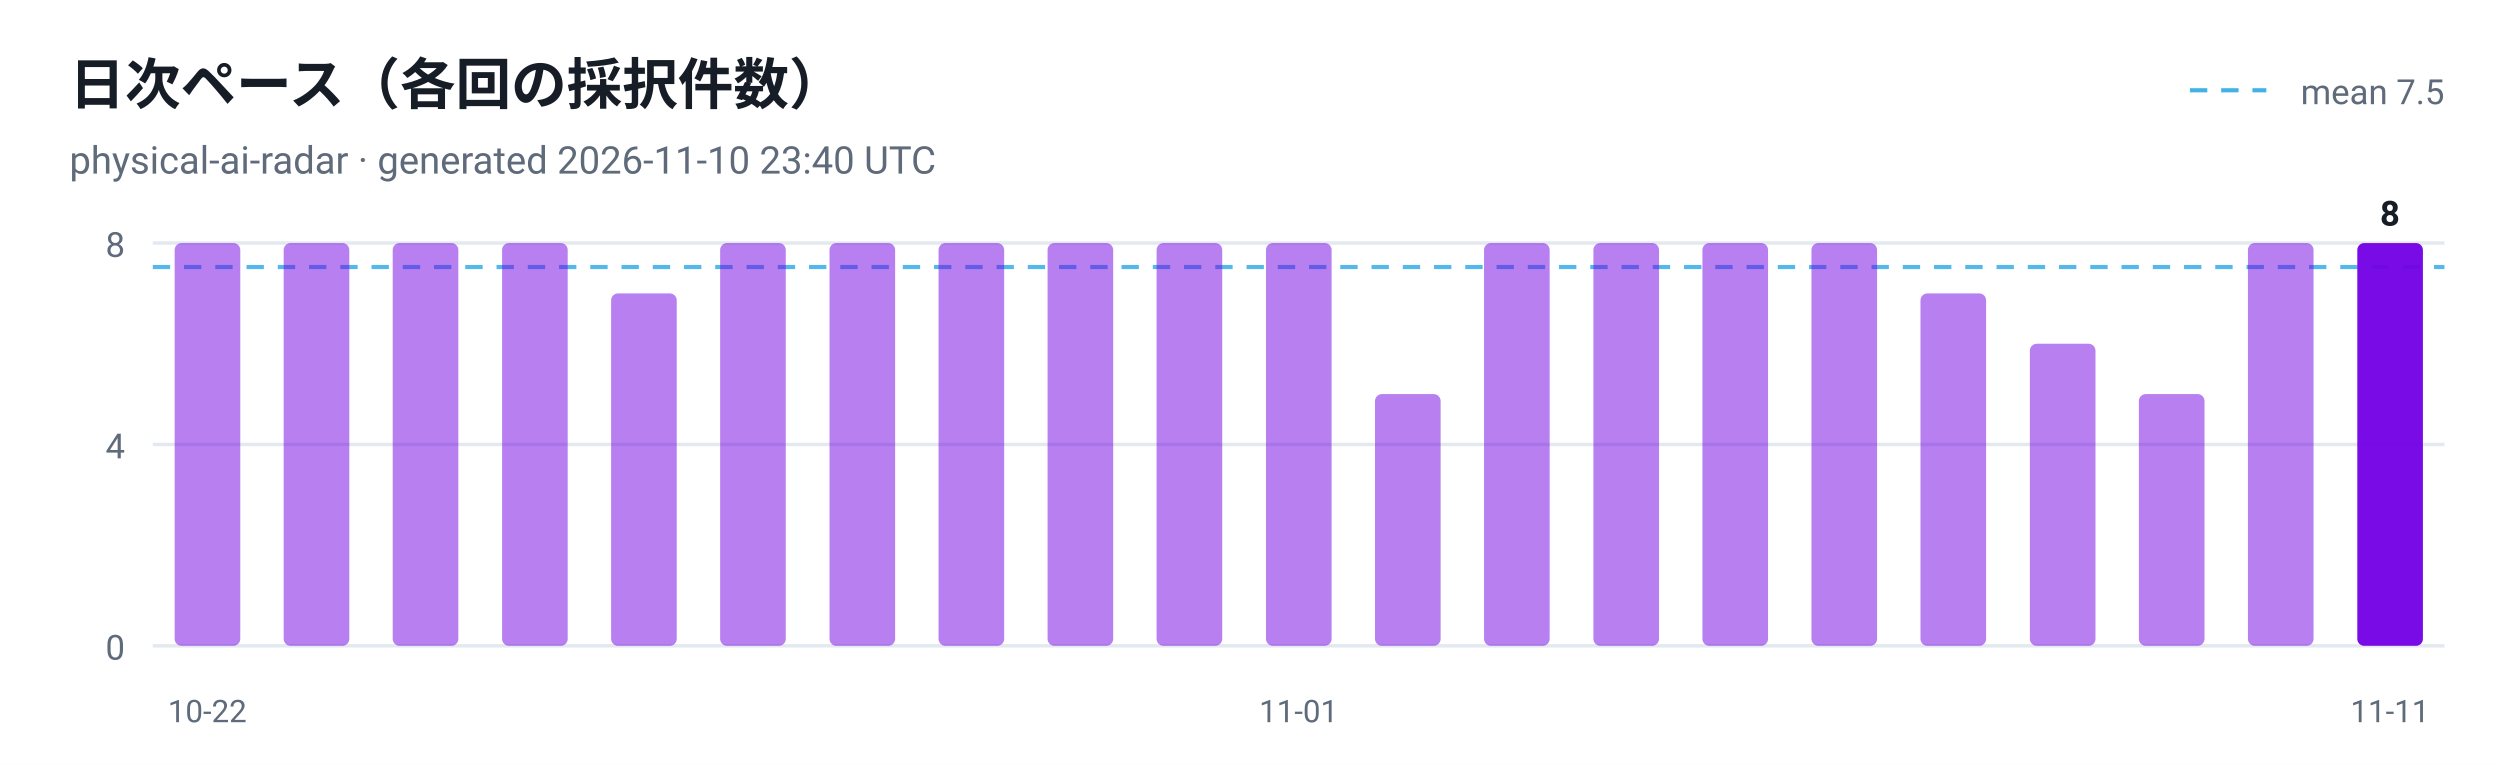
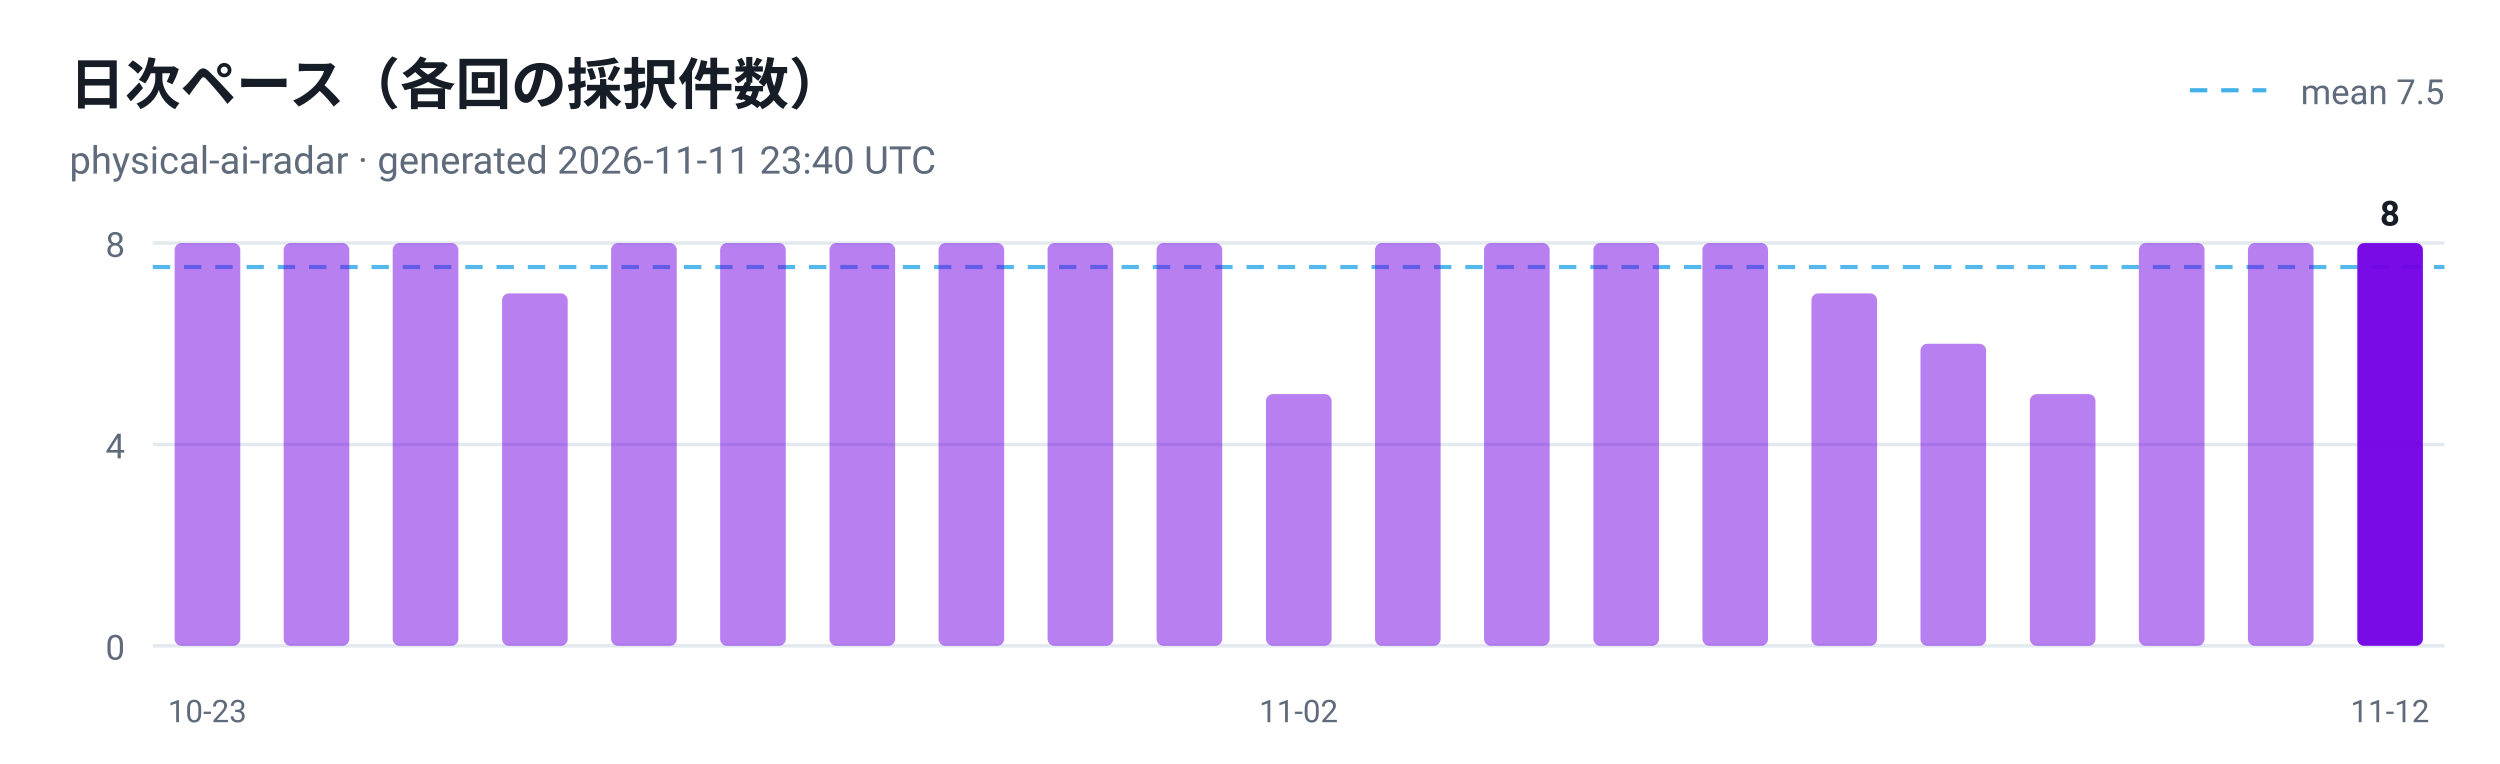
<svg xmlns="http://www.w3.org/2000/svg" viewBox="0 0 720 220" width="720" height="220" role="img" aria-label="日次ペース（各回の採択件数）">
  <style>
  .plate { fill: #ffffff }
  .ink { fill: #161d26 }
  .muted { fill: #5f6b7a }
  .grid { stroke: #e3e9ef }
  @media (prefers-color-scheme: dark) {
    .plate { fill: #0d1117 }
    .ink { fill: #e6edf3 }
    .muted { fill: #8b949e }
    .grid { stroke: #30363d }
  }
</style>
  <rect class="plate" width="720" height="220" />
  <text x="20" y="30" font-family="ui-sans-serif, -apple-system, 'Segoe UI', Roboto, Helvetica, Arial, sans-serif" font-size="16" font-weight="700" class="ink">日次ペース（各回の採択件数）</text>
-   <text x="20" y="50" font-family="ui-sans-serif, -apple-system, 'Segoe UI', Roboto, Helvetica, Arial, sans-serif" font-size="11" class="muted">physical-ai-radar · generated 2026-11-10 23:40 UTC</text>
+   <text x="20" y="50" font-family="ui-sans-serif, -apple-system, 'Segoe UI', Roboto, Helvetica, Arial, sans-serif" font-size="11" class="muted">physical-ai-radar · generated 2026-11-11 23:40 UTC</text>
  <line x1="44" y1="186.0" x2="704" y2="186.0" class="grid" />
  <text x="36" y="190.0" text-anchor="end" font-family="ui-sans-serif, -apple-system, 'Segoe UI', Roboto, Helvetica, Arial, sans-serif" font-size="10" fill="#5f6b7a">0</text>
  <line x1="44" y1="128.0" x2="704" y2="128.0" class="grid" />
  <text x="36" y="132.0" text-anchor="end" font-family="ui-sans-serif, -apple-system, 'Segoe UI', Roboto, Helvetica, Arial, sans-serif" font-size="10" fill="#5f6b7a">4</text>
  <line x1="44" y1="70.0" x2="704" y2="70.0" class="grid" />
  <text x="36" y="74.0" text-anchor="end" font-family="ui-sans-serif, -apple-system, 'Segoe UI', Roboto, Helvetica, Arial, sans-serif" font-size="10" fill="#5f6b7a">8</text>
  <line x1="44" y1="76.9" x2="704" y2="76.9" stroke="#41b1e8" stroke-width="1.2" stroke-dasharray="5 4" opacity="0.9" />
  <line x1="630.7" y1="26" x2="652.7" y2="26" stroke="#41b1e8" stroke-width="1.2" stroke-dasharray="5 4" />
  <text class="muted" x="704" y="30" text-anchor="end" font-family="ui-sans-serif, -apple-system, 'Segoe UI', Roboto, Helvetica, Arial, sans-serif" font-size="10">mean 7.5</text>
  <rect x="50.3" y="70.0" width="18.9" height="116.0" rx="2" fill="#7300e5" fill-opacity="0.5" />
-   <text x="59.7" y="208" text-anchor="middle" font-family="ui-sans-serif, -apple-system, 'Segoe UI', Roboto, Helvetica, Arial, sans-serif" font-size="9" fill="#5f6b7a">10-22</text>
+   <text x="59.7" y="208" text-anchor="middle" font-family="ui-sans-serif, -apple-system, 'Segoe UI', Roboto, Helvetica, Arial, sans-serif" font-size="9" fill="#5f6b7a">10-23</text>
  <rect x="81.7" y="70.0" width="18.9" height="116.0" rx="2" fill="#7300e5" fill-opacity="0.5" />
  <rect x="113.1" y="70.0" width="18.9" height="116.0" rx="2" fill="#7300e5" fill-opacity="0.5" />
-   <rect x="144.6" y="70.0" width="18.9" height="116.0" rx="2" fill="#7300e5" fill-opacity="0.5" />
-   <rect x="176.0" y="84.5" width="18.9" height="101.5" rx="2" fill="#7300e5" fill-opacity="0.5" />
+   <rect x="144.6" y="84.5" width="18.9" height="101.5" rx="2" fill="#7300e5" fill-opacity="0.5" />
+   <rect x="176.0" y="70.0" width="18.9" height="116.0" rx="2" fill="#7300e5" fill-opacity="0.5" />
  <rect x="207.4" y="70.0" width="18.9" height="116.0" rx="2" fill="#7300e5" fill-opacity="0.5" />
  <rect x="238.9" y="70.0" width="18.9" height="116.0" rx="2" fill="#7300e5" fill-opacity="0.5" />
  <rect x="270.3" y="70.0" width="18.9" height="116.0" rx="2" fill="#7300e5" fill-opacity="0.5" />
  <rect x="301.7" y="70.0" width="18.9" height="116.0" rx="2" fill="#7300e5" fill-opacity="0.5" />
  <rect x="333.1" y="70.0" width="18.9" height="116.0" rx="2" fill="#7300e5" fill-opacity="0.5" />
-   <rect x="364.6" y="70.0" width="18.9" height="116.0" rx="2" fill="#7300e5" fill-opacity="0.5" />
-   <text x="374.0" y="208" text-anchor="middle" font-family="ui-sans-serif, -apple-system, 'Segoe UI', Roboto, Helvetica, Arial, sans-serif" font-size="9" fill="#5f6b7a">11-01</text>
-   <rect x="396.0" y="113.5" width="18.9" height="72.5" rx="2" fill="#7300e5" fill-opacity="0.5" />
+   <rect x="364.6" y="113.5" width="18.9" height="72.5" rx="2" fill="#7300e5" fill-opacity="0.5" />
+   <text x="374.0" y="208" text-anchor="middle" font-family="ui-sans-serif, -apple-system, 'Segoe UI', Roboto, Helvetica, Arial, sans-serif" font-size="9" fill="#5f6b7a">11-02</text>
+   <rect x="396.0" y="70.0" width="18.9" height="116.0" rx="2" fill="#7300e5" fill-opacity="0.5" />
  <rect x="427.4" y="70.0" width="18.9" height="116.0" rx="2" fill="#7300e5" fill-opacity="0.5" />
  <rect x="458.9" y="70.0" width="18.9" height="116.0" rx="2" fill="#7300e5" fill-opacity="0.5" />
  <rect x="490.3" y="70.0" width="18.9" height="116.0" rx="2" fill="#7300e5" fill-opacity="0.5" />
-   <rect x="521.7" y="70.0" width="18.9" height="116.0" rx="2" fill="#7300e5" fill-opacity="0.5" />
-   <rect x="553.1" y="84.5" width="18.9" height="101.5" rx="2" fill="#7300e5" fill-opacity="0.5" />
-   <rect x="584.6" y="99.0" width="18.9" height="87.0" rx="2" fill="#7300e5" fill-opacity="0.5" />
-   <rect x="616.0" y="113.5" width="18.9" height="72.5" rx="2" fill="#7300e5" fill-opacity="0.5" />
+   <rect x="521.7" y="84.5" width="18.9" height="101.5" rx="2" fill="#7300e5" fill-opacity="0.5" />
+   <rect x="553.1" y="99.0" width="18.9" height="87.0" rx="2" fill="#7300e5" fill-opacity="0.5" />
+   <rect x="584.6" y="113.5" width="18.9" height="72.5" rx="2" fill="#7300e5" fill-opacity="0.5" />
+   <rect x="616.0" y="70.0" width="18.9" height="116.0" rx="2" fill="#7300e5" fill-opacity="0.5" />
  <rect x="647.4" y="70.0" width="18.9" height="116.0" rx="2" fill="#7300e5" fill-opacity="0.5" />
  <rect x="678.9" y="70.0" width="18.9" height="116.0" rx="2" fill="#7300e5" fill-opacity="0.95" />
  <text class="ink" x="688.3" y="65.0" text-anchor="middle" font-family="ui-sans-serif, -apple-system, 'Segoe UI', Roboto, Helvetica, Arial, sans-serif" font-size="10" font-weight="700">8</text>
-   <text x="688.3" y="208" text-anchor="middle" font-family="ui-sans-serif, -apple-system, 'Segoe UI', Roboto, Helvetica, Arial, sans-serif" font-size="9" fill="#5f6b7a">11-11</text>
+   <text x="688.3" y="208" text-anchor="middle" font-family="ui-sans-serif, -apple-system, 'Segoe UI', Roboto, Helvetica, Arial, sans-serif" font-size="9" fill="#5f6b7a">11-12</text>
</svg>
